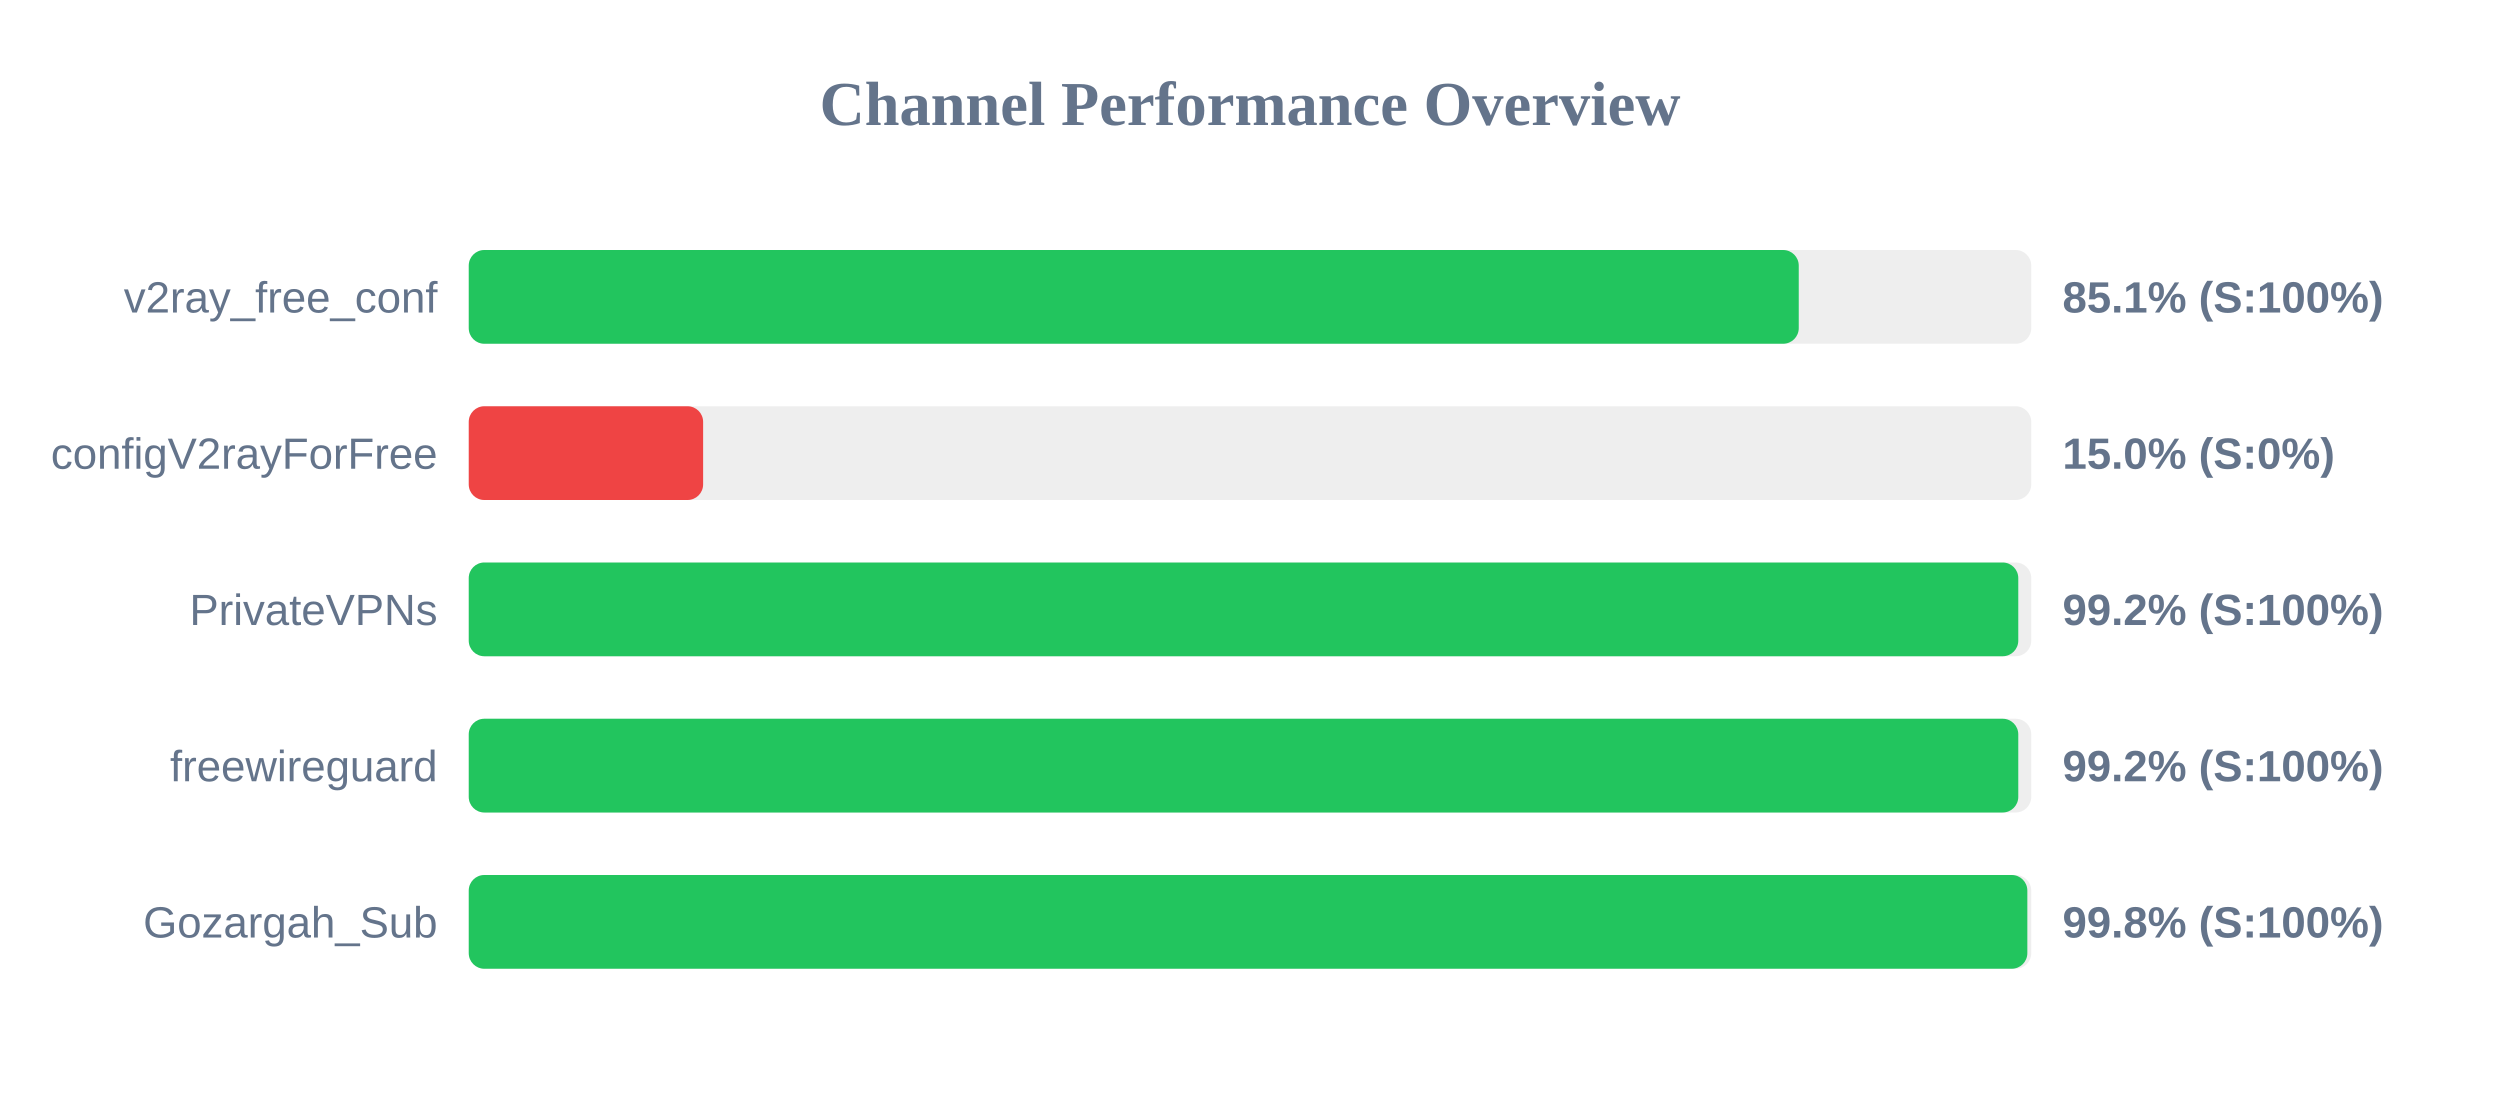
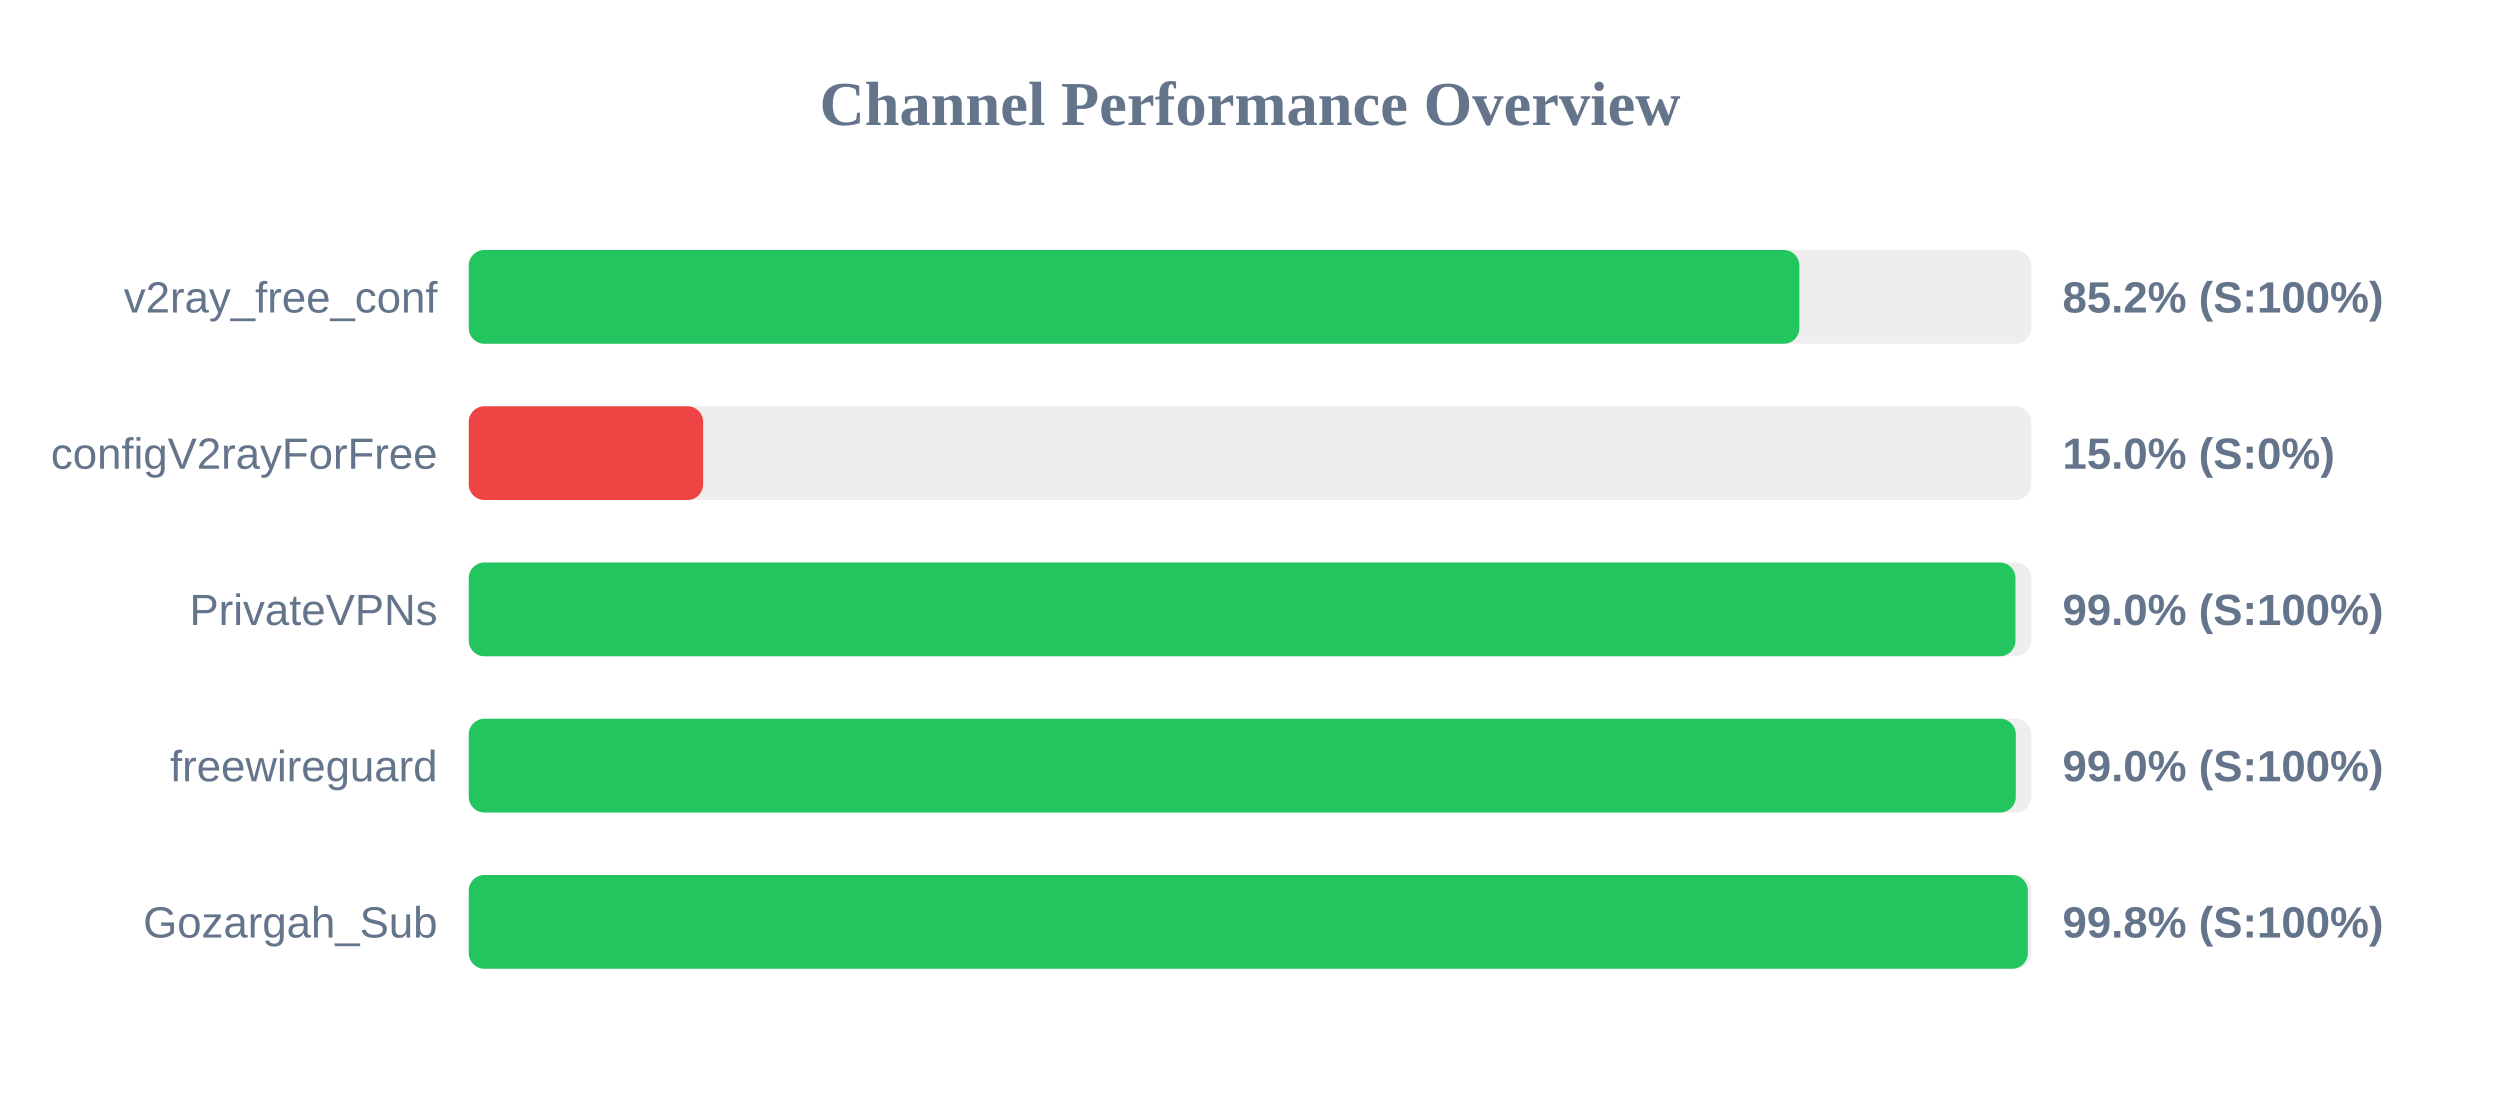
<svg xmlns="http://www.w3.org/2000/svg" width="800" height="350" version="1.1">
  <style>
        .row { font: 14px Arial; fill: #64748b; }
        .score { font: bold 14px Arial; fill: #64748b; }
    </style>
  <text x="400" y="40" text-anchor="middle" font-size="20px" font-weight="bold" fill="#64748b">Channel Performance Overview</text>
  <rect x="150" y="80" width="500" height="30" fill="#eee" rx="5" />
-   <rect x="150" y="80" width="425.6" height="30" fill="#22c55e" rx="5" />
+   <rect x="150" y="80" width="425.8" height="30" fill="#22c55e" rx="5" />
  <text x="140" y="100" text-anchor="end" class="row">v2ray_free_conf</text>
-   <text x="660" y="100" text-anchor="start" class="score">85.1% (S:100%)</text>
+   <text x="660" y="100" text-anchor="start" class="score">85.2% (S:100%)</text>
  <rect x="150" y="130" width="500" height="30" fill="#eee" rx="5" />
  <rect x="150" y="130" width="75.0" height="30" fill="#ef4444" rx="5" />
  <text x="140" y="150" text-anchor="end" class="row">configV2rayForFree</text>
  <text x="660" y="150" text-anchor="start" class="score">15.0% (S:0%)</text>
  <rect x="150" y="180" width="500" height="30" fill="#eee" rx="5" />
-   <rect x="150" y="180" width="495.85" height="30" fill="#22c55e" rx="5" />
+   <rect x="150" y="180" width="494.95" height="30" fill="#22c55e" rx="5" />
  <text x="140" y="200" text-anchor="end" class="row">PrivateVPNs</text>
-   <text x="660" y="200" text-anchor="start" class="score">99.2% (S:100%)</text>
+   <text x="660" y="200" text-anchor="start" class="score">99.0% (S:100%)</text>
  <rect x="150" y="230" width="500" height="30" fill="#eee" rx="5" />
-   <rect x="150" y="230" width="495.85" height="30" fill="#22c55e" rx="5" />
+   <rect x="150" y="230" width="495.05" height="30" fill="#22c55e" rx="5" />
  <text x="140" y="250" text-anchor="end" class="row">freewireguard</text>
-   <text x="660" y="250" text-anchor="start" class="score">99.2% (S:100%)</text>
+   <text x="660" y="250" text-anchor="start" class="score">99.0% (S:100%)</text>
  <rect x="150" y="280" width="500" height="30" fill="#eee" rx="5" />
-   <rect x="150" y="280" width="498.75" height="30" fill="#22c55e" rx="5" />
+   <rect x="150" y="280" width="498.9" height="30" fill="#22c55e" rx="5" />
  <text x="140" y="300" text-anchor="end" class="row">Gozargah_Sub</text>
  <text x="660" y="300" text-anchor="start" class="score">99.8% (S:100%)</text>
</svg>
